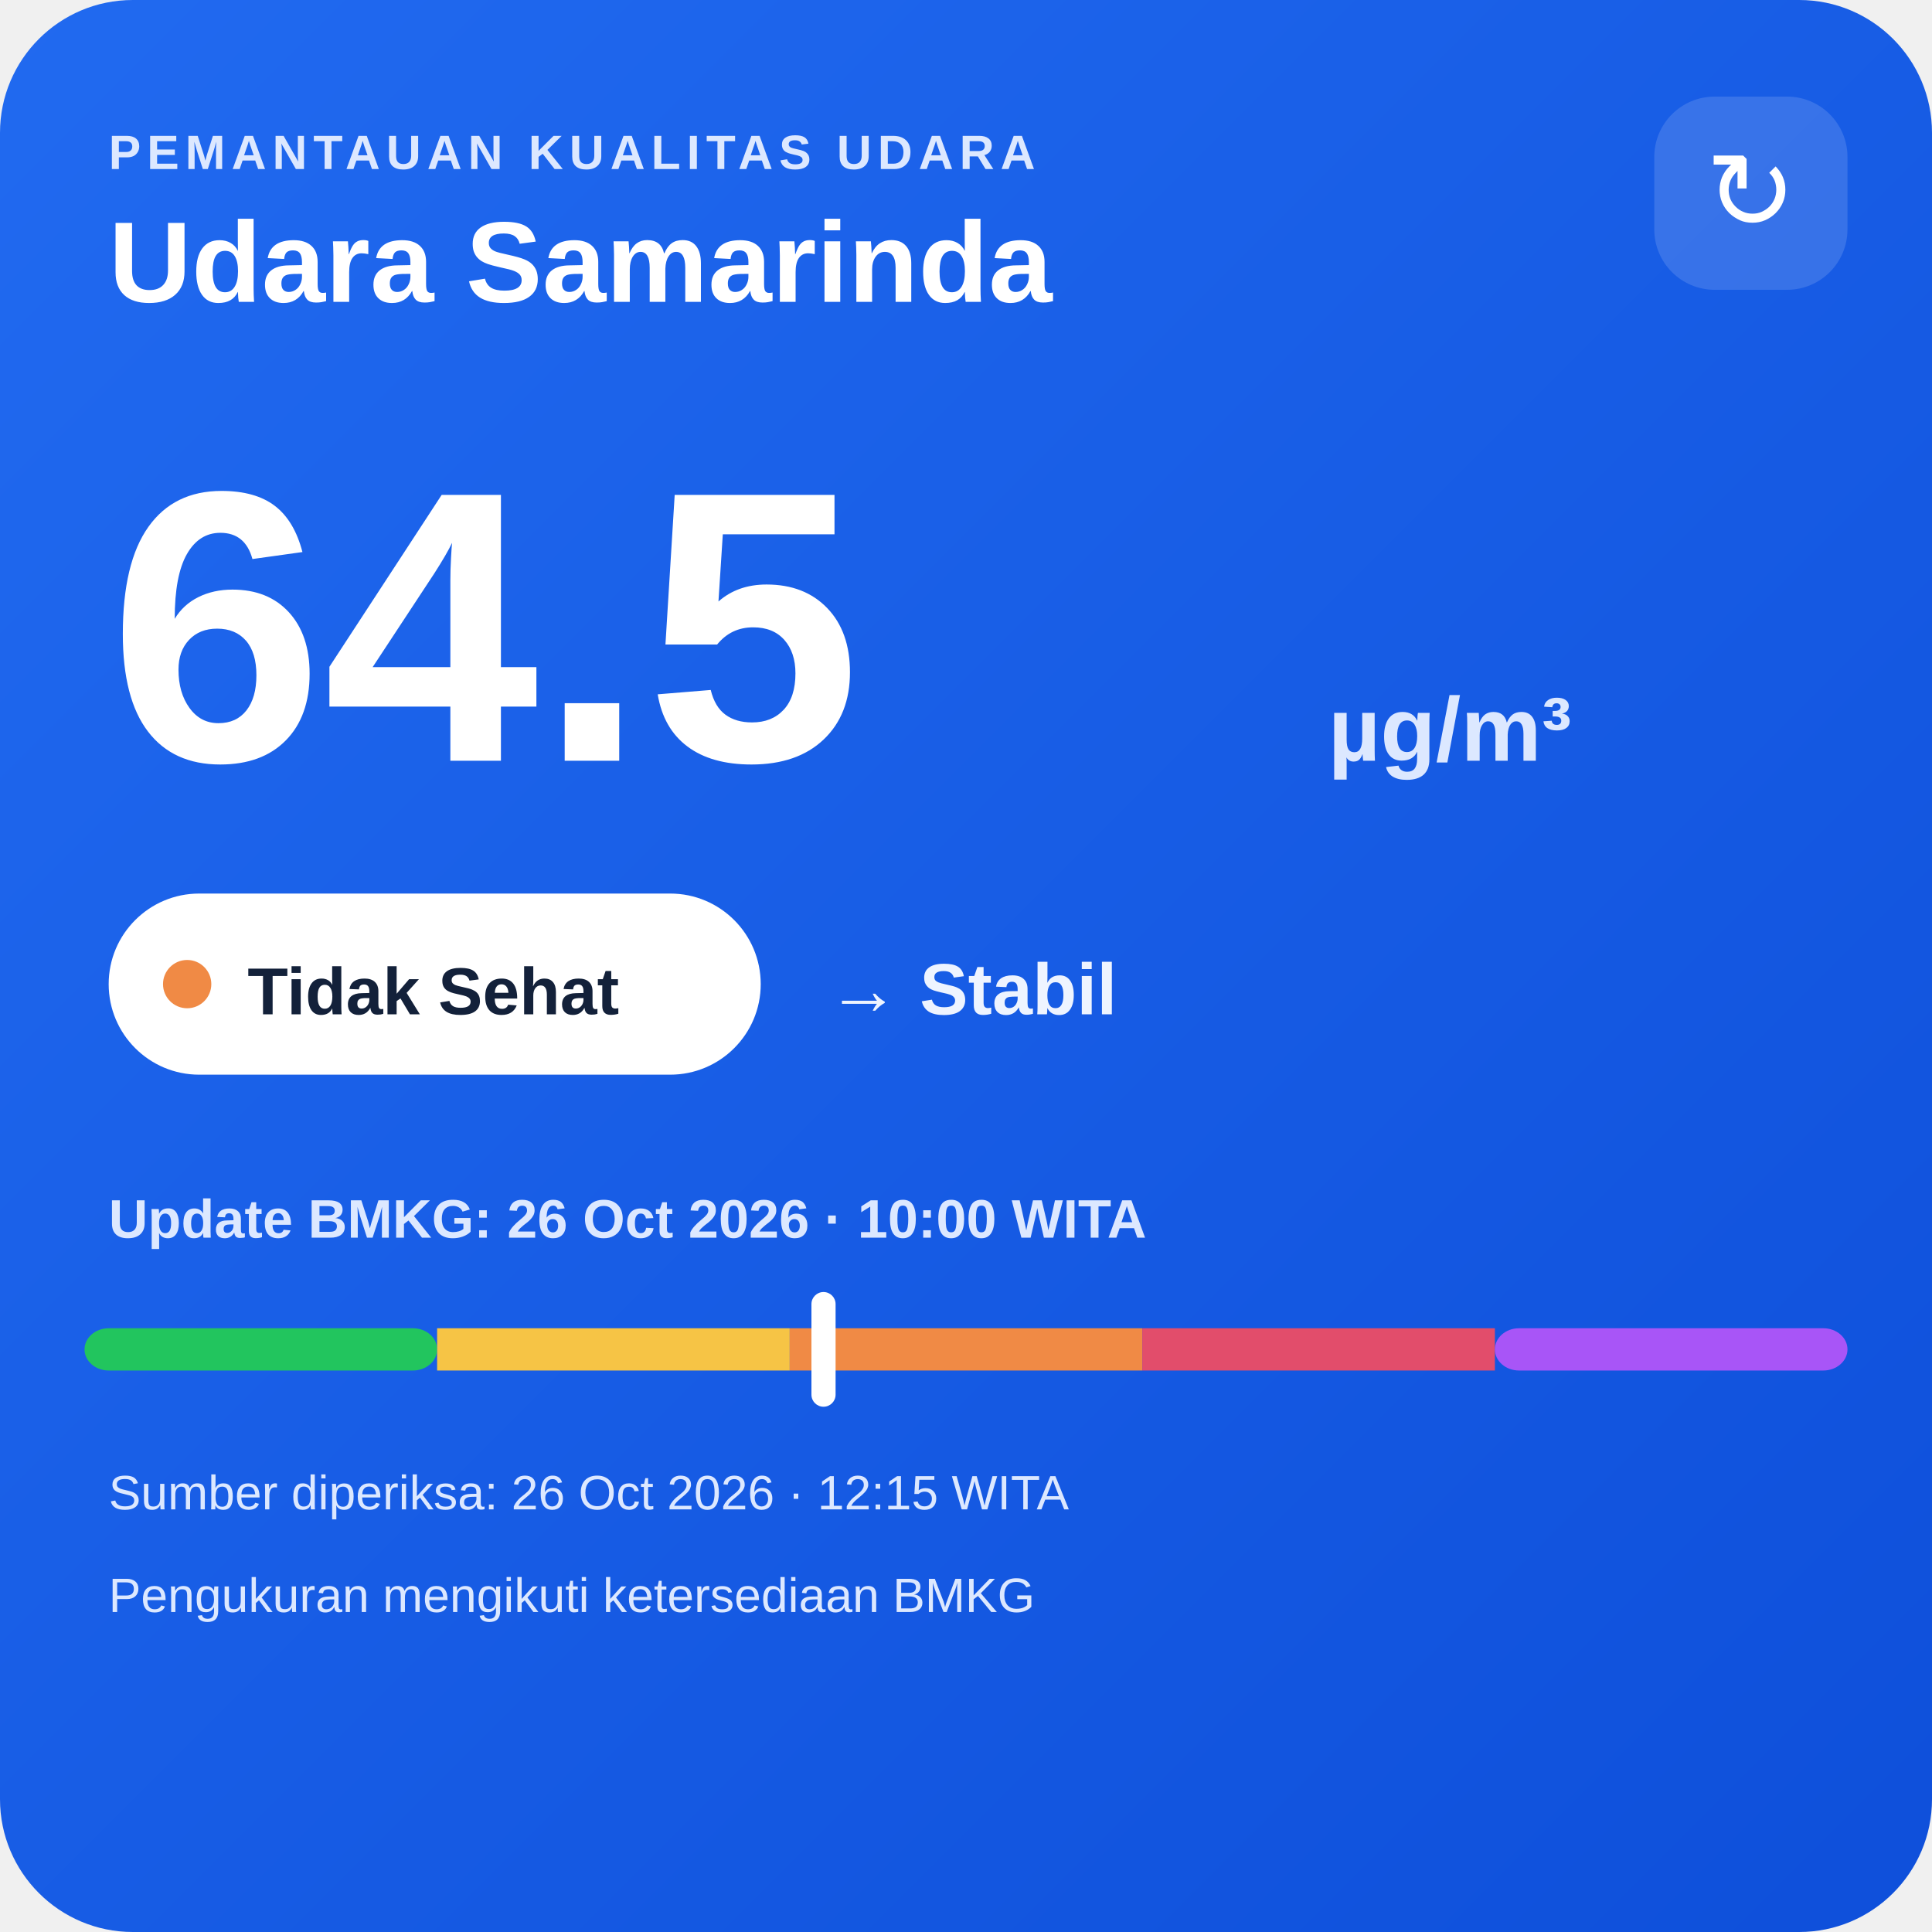
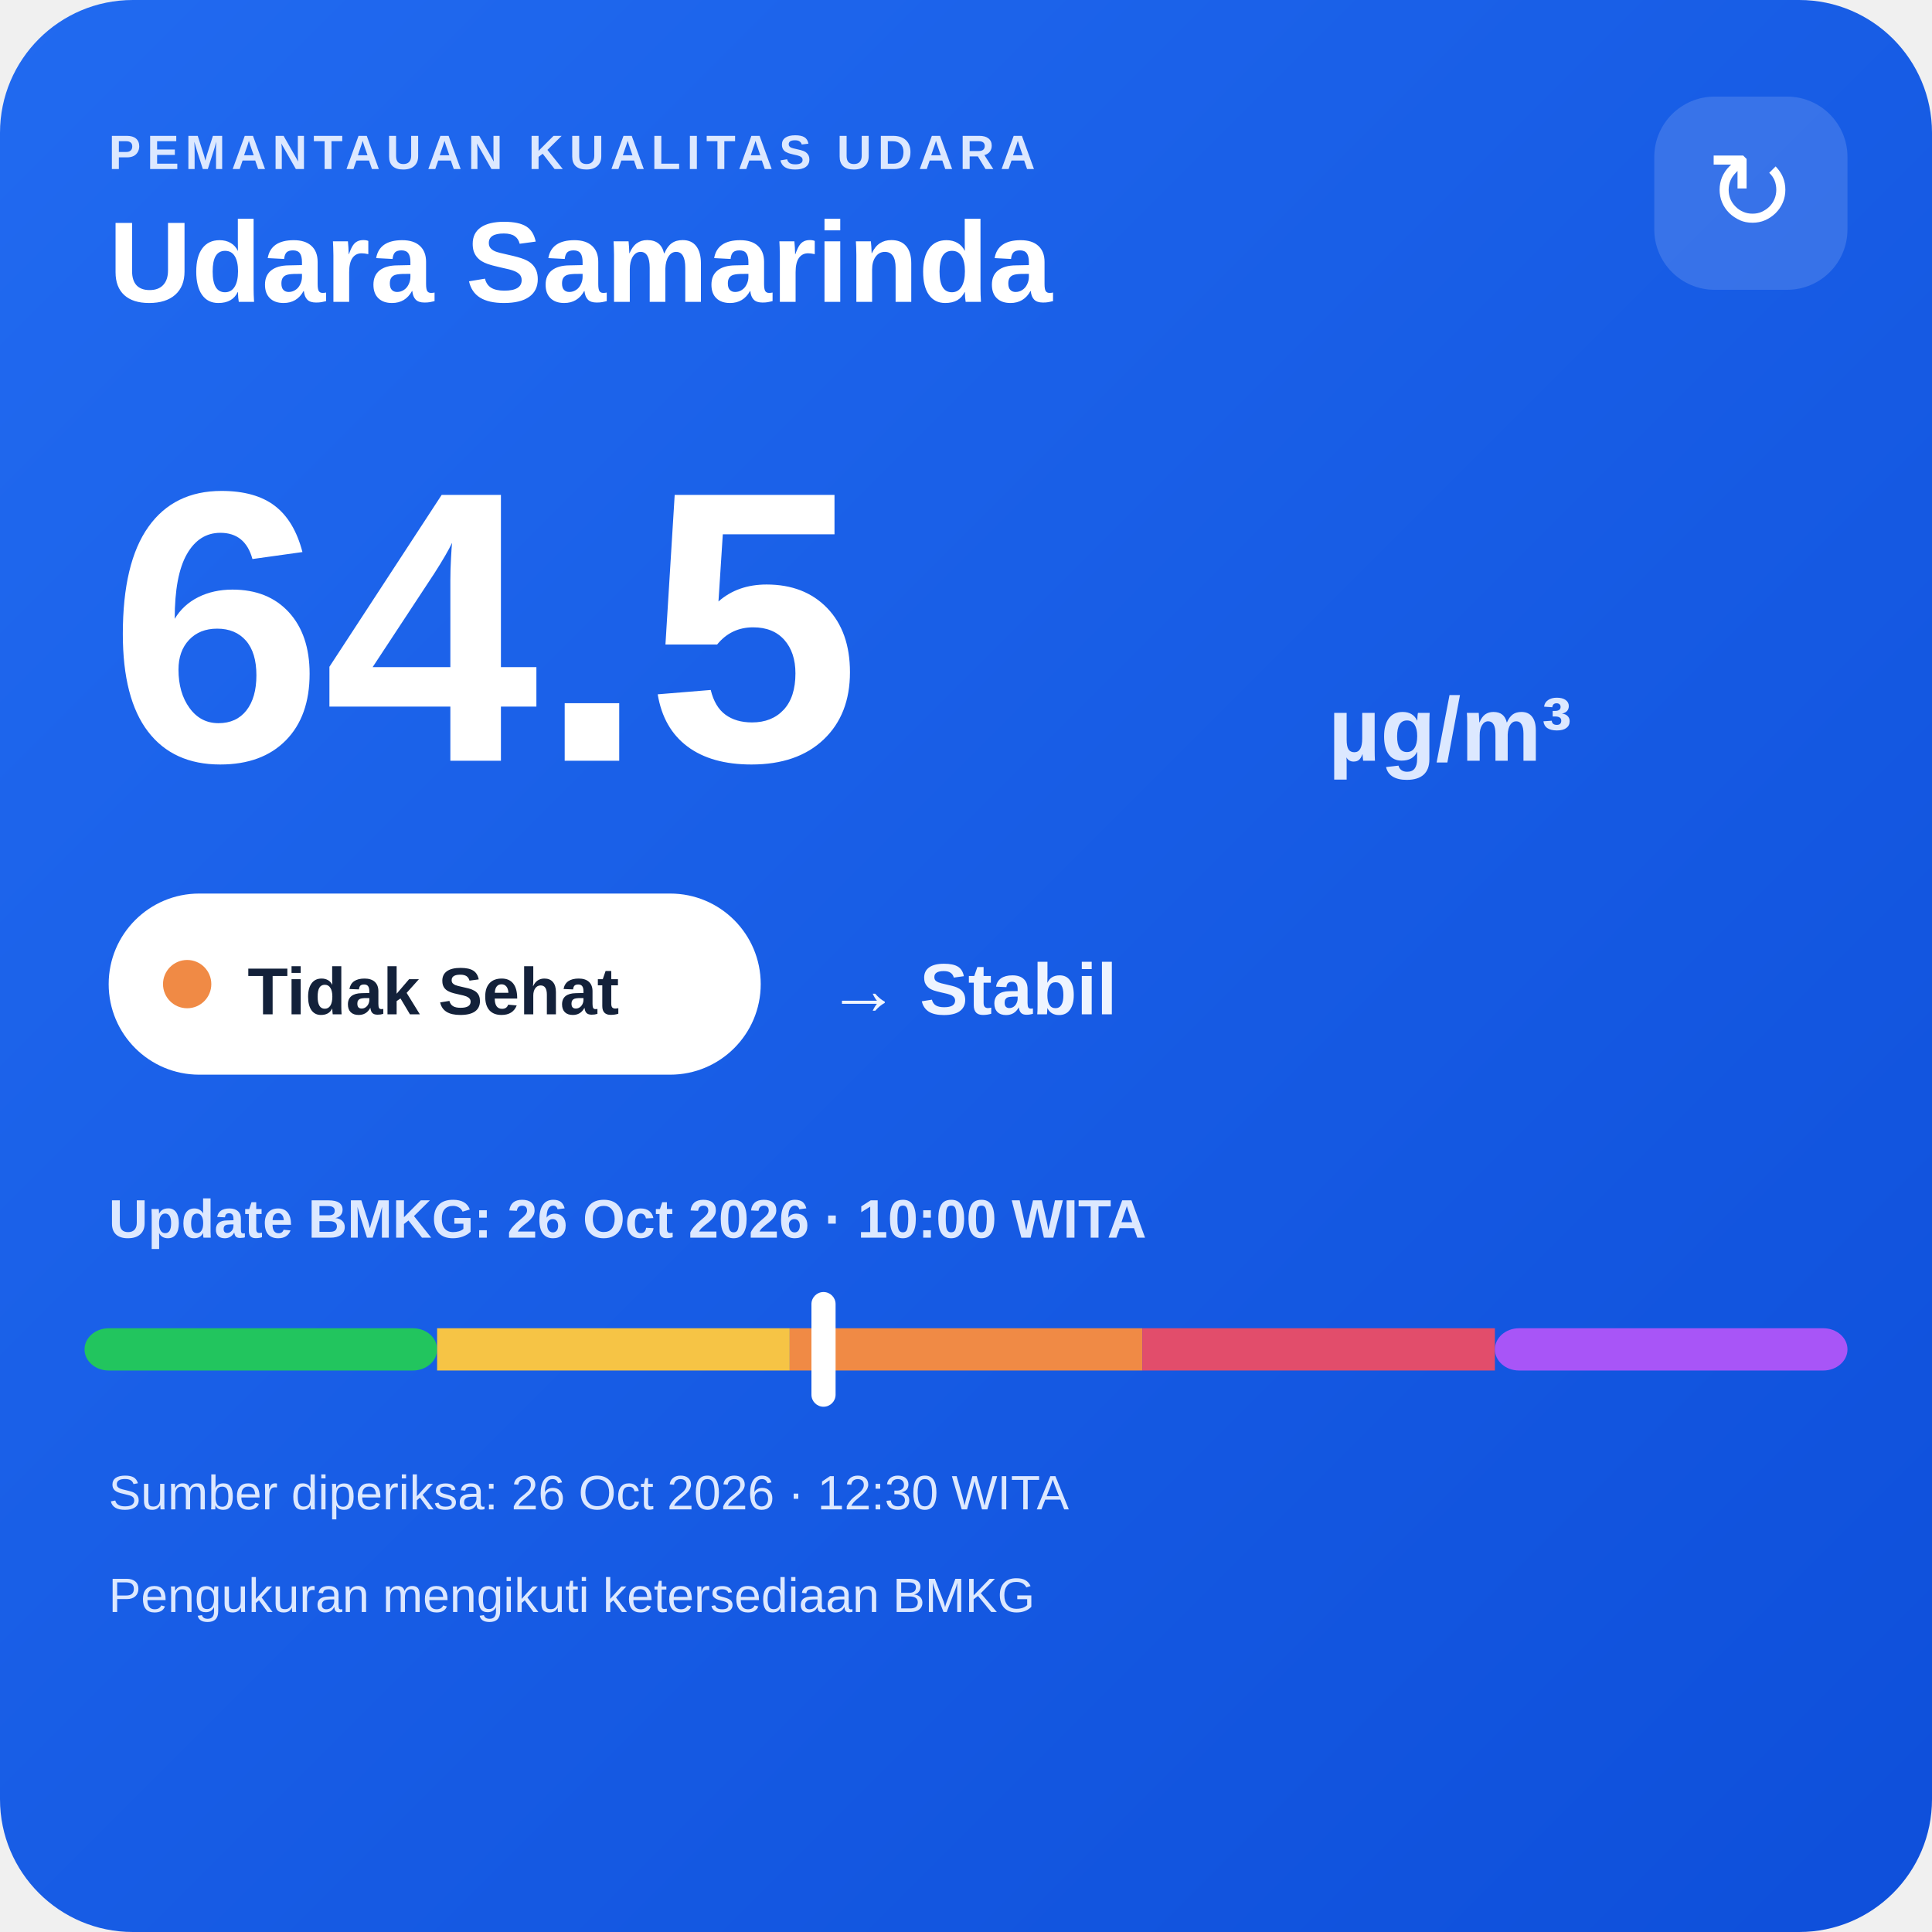
<svg xmlns="http://www.w3.org/2000/svg" width="320" height="320" viewBox="0 0 320 320">
  <defs>
    <linearGradient id="bg" x1="0" y1="0" x2="1" y2="1">
      <stop offset="0" stop-color="#216af0" />
      <stop offset="1" stop-color="#0e4fda" />
    </linearGradient>
  </defs>
  <rect width="320" height="320" rx="22" fill="url(#bg)" />
  <text x="18" y="28" fill="#dce8ff" font-family="Arial,sans-serif" font-size="8" font-weight="700" letter-spacing="1">PEMANTAUAN KUALITAS UDARA</text>
  <text x="18" y="50" fill="#ffffff" font-family="Arial,sans-serif" font-size="19" font-weight="700">Udara Samarinda</text>
  <rect x="274" y="16" width="32" height="32" rx="10" fill="#ffffff" fill-opacity=".14" />
  <text x="290" y="38" text-anchor="middle" fill="#ffffff" font-family="Arial,sans-serif" font-size="18">↻</text>
  <text x="18" y="126" fill="#ffffff" font-family="Arial,sans-serif" font-size="64" font-weight="800">64.5</text>
  <text x="220" y="126" fill="#dce8ff" font-family="Arial,sans-serif" font-size="15" font-weight="700">µg/m³</text>
  <rect x="18" y="148" width="108" height="30" rx="15" fill="#ffffff" />
  <circle cx="31" cy="163" r="4" fill="#f08a45" />
  <text x="41" y="168" fill="#13213a" font-family="Arial,sans-serif" font-size="11" font-weight="700">Tidak Sehat</text>
  <text x="137" y="168" fill="#eef4ff" font-family="Arial,sans-serif" font-size="12" font-weight="700">→ Stabil</text>
  <text x="18" y="205" fill="#dce8ff" font-family="Arial,sans-serif" font-size="9" font-weight="700">Update BMKG: 26 Oct 2026 · 10:00 WITA</text>
  <rect x="14" y="220" width="58.4" height="7" rx="4" fill="#22c55e" />
  <rect x="72.4" y="220" width="58.4" height="7" fill="#f6c445" />
  <rect x="130.8" y="220" width="58.4" height="7" fill="#f08a45" />
  <rect x="189.2" y="220" width="58.4" height="7" fill="#e24d6b" />
  <rect x="247.6" y="220" width="58.4" height="7" rx="4" fill="#a855f7" />
  <rect x="134.4" y="214" width="4" height="19" rx="2" fill="#ffffff" />
-   <text x="18" y="250" fill="#dce8ff" font-family="Arial,sans-serif" font-size="8">Sumber diperiksa: 26 Oct 2026 · 12:15 WITA</text>
+   <text x="18" y="250" fill="#dce8ff" font-family="Arial,sans-serif" font-size="8">Sumber diperiksa: 26 Oct 2026 · 12:30 WITA</text>
  <text x="18" y="267" fill="#dce8ff" font-family="Arial,sans-serif" font-size="8">Pengukuran mengikuti ketersediaan BMKG</text>
</svg>
